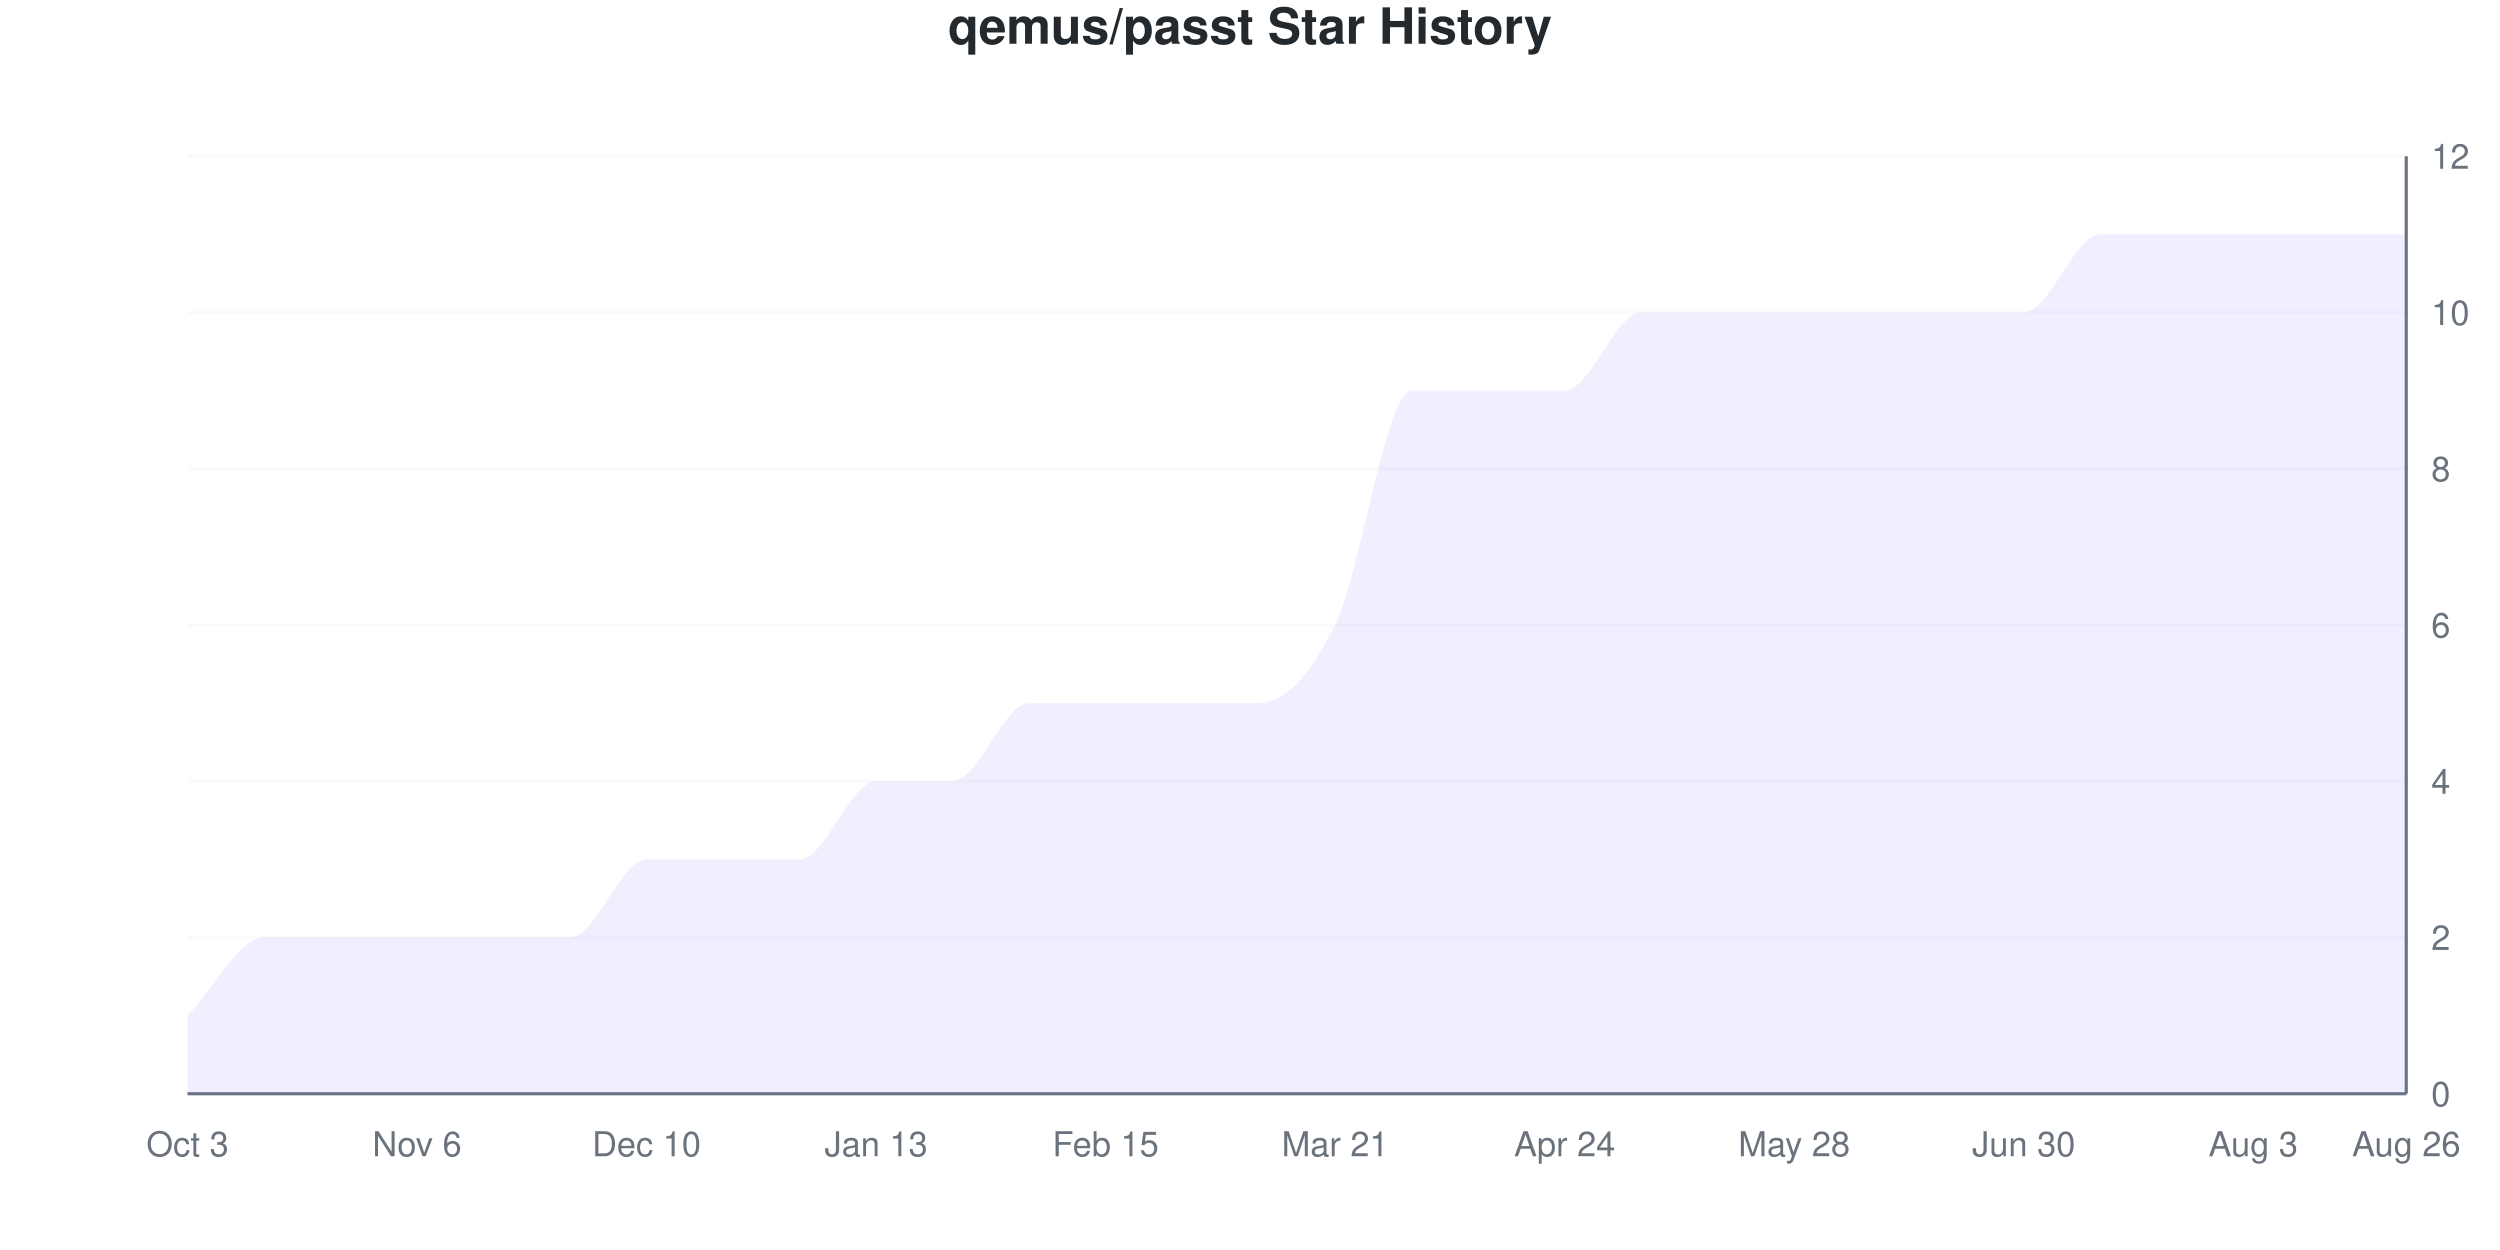
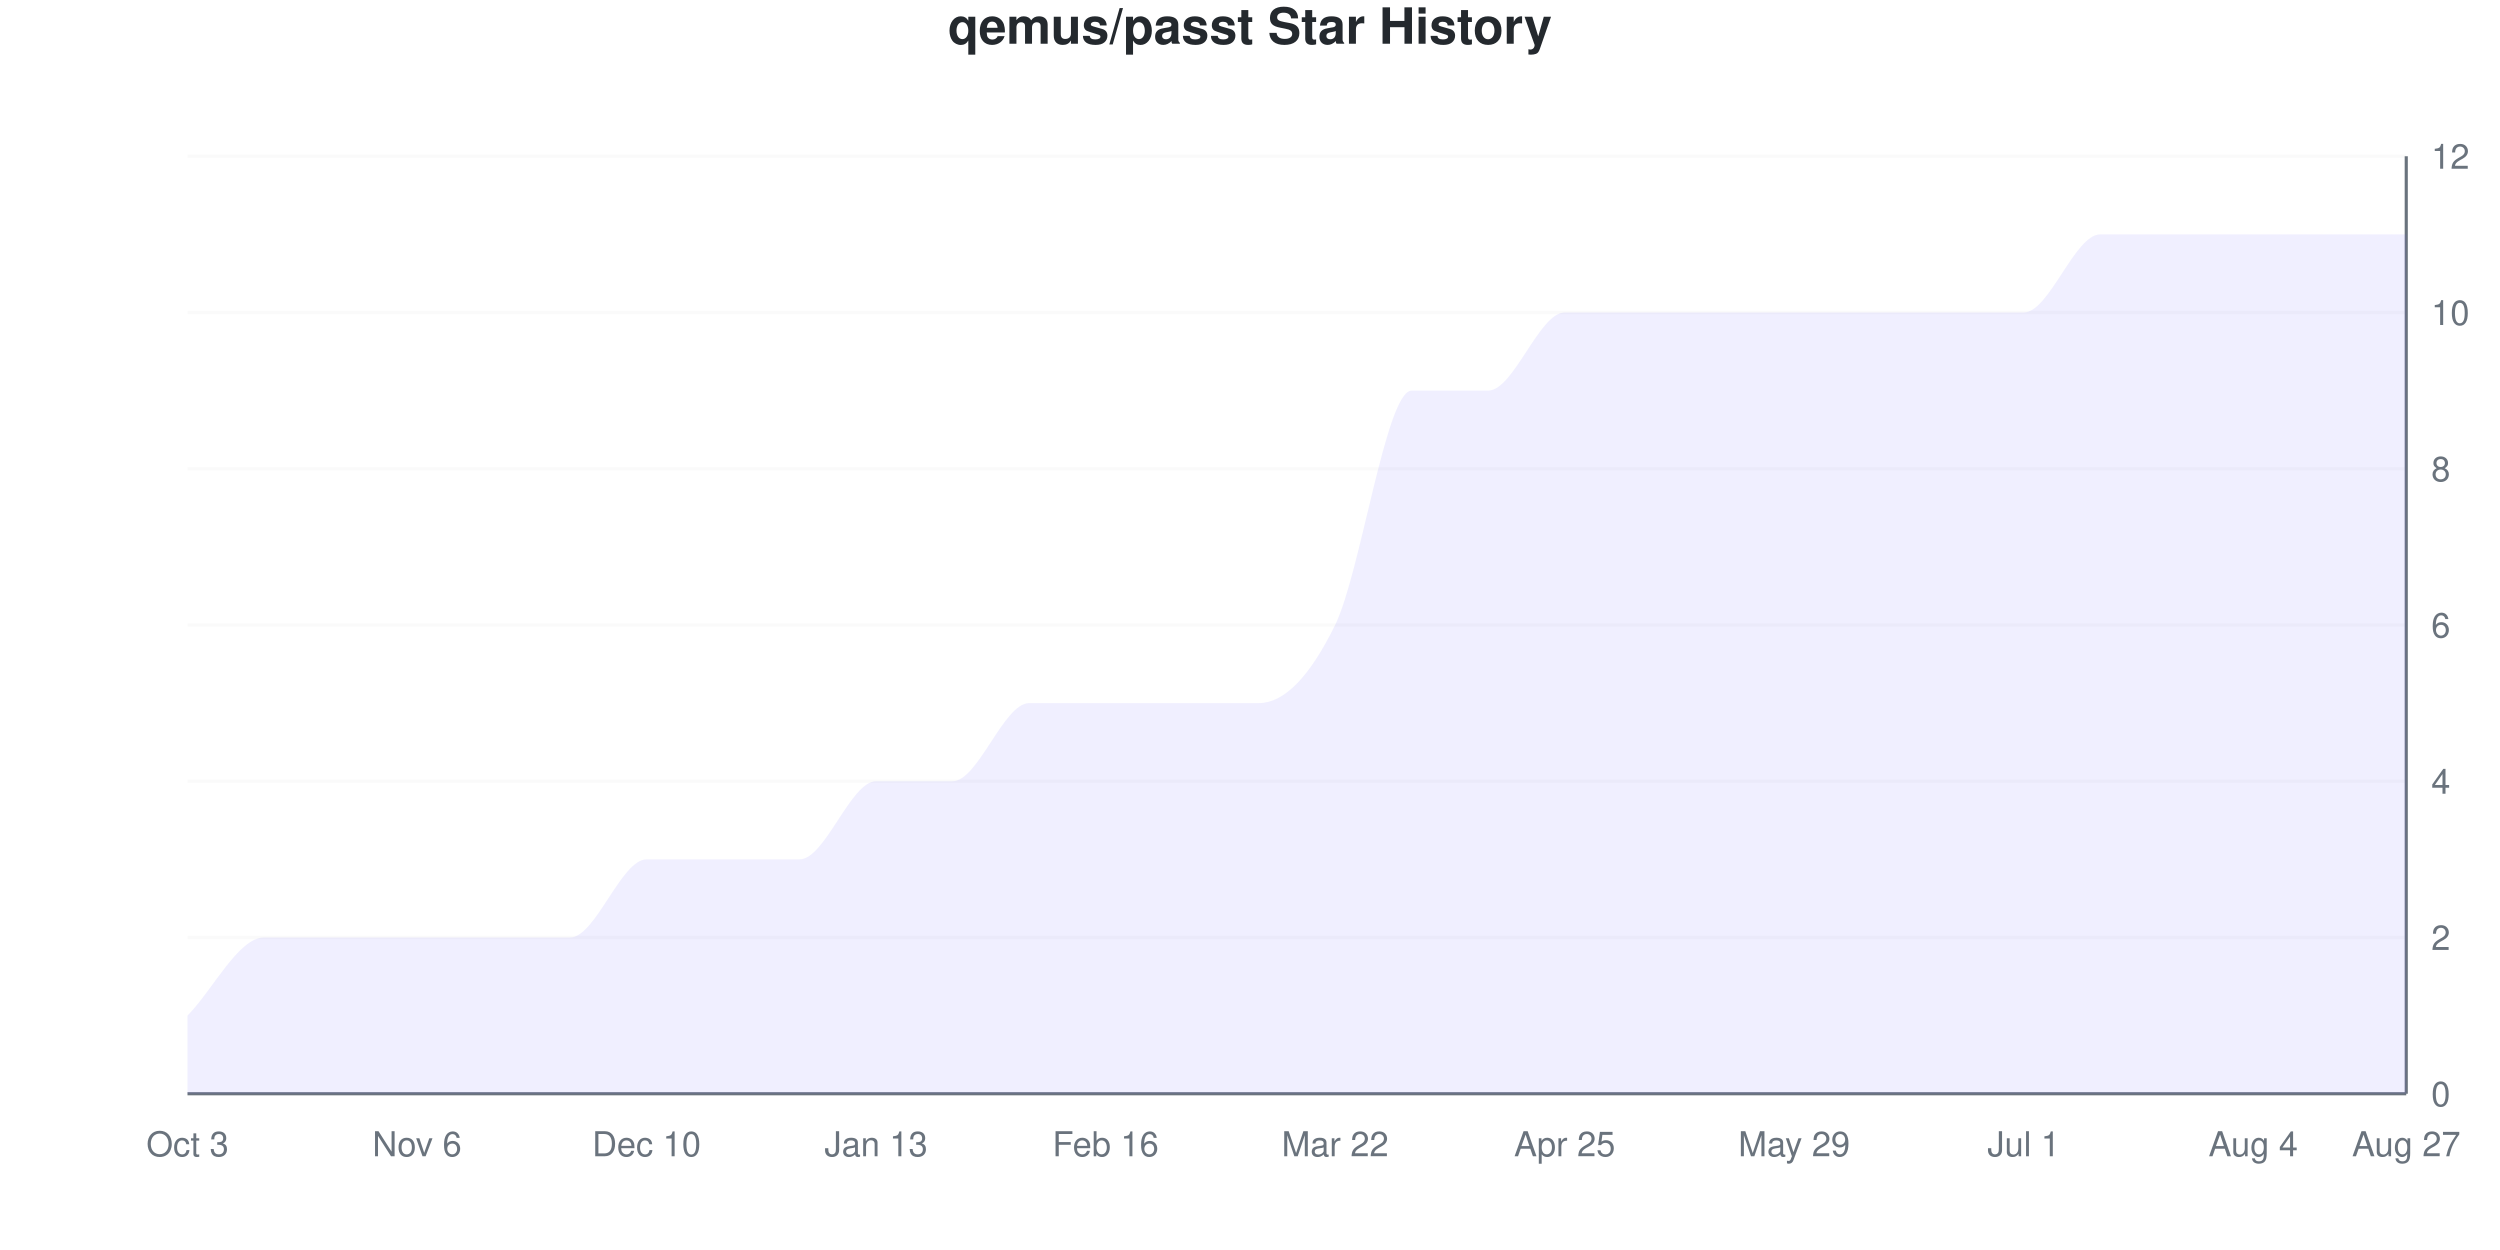
<svg xmlns="http://www.w3.org/2000/svg" viewBox="0 0 800 400" width="800" height="400">
  <style>
    @keyframes drawLine {
      to { stroke-dashoffset: 0; }
    }
    @keyframes fadeInPoint {
      from { opacity: 0; }
      to { opacity: 1; }
    }
    .data-line-0 {
      stroke-dasharray: 1295;
      stroke-dashoffset: 1295;
      animation: drawLine 2s ease-out forwards;
    }
    .data-point {
      opacity: 0;
      animation: fadeInPoint 0.5s ease-out forwards;
    }
    .chart-bg { fill: #fff; }
    .chart-text { fill: #24292e; }
    .chart-muted { fill: #6a737d; }
    .chart-grid { stroke: #eee; }
    .chart-axis { stroke: #6a737d; }
    @media (prefers-color-scheme: dark) {
      .chart-bg { fill: #0d1117; }
      .chart-text { fill: #e6edf3; }
      .chart-muted { fill: #8b949e; }
      .chart-grid { stroke: #21262d; }
      .chart-axis { stroke: #8b949e; }
    }
  </style>
  <rect width="800" height="400" class="chart-bg" />
  <text x="400" y="14" text-anchor="middle" class="chart-text" font-size="16" font-weight="bold" font-family="-apple-system, BlinkMacSystemFont, 'Segoe UI', Helvetica, Arial, sans-serif">qemus/passt Star History</text>
  <g class="grid">
    <line x1="60" y1="350" x2="770" y2="350" class="chart-grid" stroke-opacity="0.3" />
    <text x="778" y="354" text-anchor="start" class="chart-muted" font-size="11" font-family="-apple-system, BlinkMacSystemFont, 'Segoe UI', Helvetica, Arial, sans-serif">0</text>
    <line x1="60" y1="300" x2="770" y2="300" class="chart-grid" stroke-opacity="0.3" />
    <text x="778" y="304" text-anchor="start" class="chart-muted" font-size="11" font-family="-apple-system, BlinkMacSystemFont, 'Segoe UI', Helvetica, Arial, sans-serif">2</text>
    <line x1="60" y1="250" x2="770" y2="250" class="chart-grid" stroke-opacity="0.3" />
    <text x="778" y="254" text-anchor="start" class="chart-muted" font-size="11" font-family="-apple-system, BlinkMacSystemFont, 'Segoe UI', Helvetica, Arial, sans-serif">4</text>
    <line x1="60" y1="200" x2="770" y2="200" class="chart-grid" stroke-opacity="0.3" />
    <text x="778" y="204" text-anchor="start" class="chart-muted" font-size="11" font-family="-apple-system, BlinkMacSystemFont, 'Segoe UI', Helvetica, Arial, sans-serif">6</text>
    <line x1="60" y1="150" x2="770" y2="150" class="chart-grid" stroke-opacity="0.3" />
    <text x="778" y="154" text-anchor="start" class="chart-muted" font-size="11" font-family="-apple-system, BlinkMacSystemFont, 'Segoe UI', Helvetica, Arial, sans-serif">8</text>
    <line x1="60" y1="100" x2="770" y2="100" class="chart-grid" stroke-opacity="0.3" />
    <text x="778" y="104" text-anchor="start" class="chart-muted" font-size="11" font-family="-apple-system, BlinkMacSystemFont, 'Segoe UI', Helvetica, Arial, sans-serif">10</text>
    <line x1="60" y1="50" x2="770" y2="50" class="chart-grid" stroke-opacity="0.3" />
    <text x="778" y="54" text-anchor="start" class="chart-muted" font-size="11" font-family="-apple-system, BlinkMacSystemFont, 'Segoe UI', Helvetica, Arial, sans-serif">12</text>
  </g>
  <g class="milestones">
    
  </g>
  <g class="x-axis">
    <text x="60" y="370" text-anchor="middle" class="chart-muted" font-size="11" font-family="-apple-system, BlinkMacSystemFont, 'Segoe UI', Helvetica, Arial, sans-serif">Oct 3</text>
    <text x="133.448" y="370" text-anchor="middle" class="chart-muted" font-size="11" font-family="-apple-system, BlinkMacSystemFont, 'Segoe UI', Helvetica, Arial, sans-serif">Nov 6</text>
    <text x="206.897" y="370" text-anchor="middle" class="chart-muted" font-size="11" font-family="-apple-system, BlinkMacSystemFont, 'Segoe UI', Helvetica, Arial, sans-serif">Dec 10</text>
    <text x="280.345" y="370" text-anchor="middle" class="chart-muted" font-size="11" font-family="-apple-system, BlinkMacSystemFont, 'Segoe UI', Helvetica, Arial, sans-serif">Jan 13</text>
-     <text x="353.793" y="370" text-anchor="middle" class="chart-muted" font-size="11" font-family="-apple-system, BlinkMacSystemFont, 'Segoe UI', Helvetica, Arial, sans-serif">Feb 15</text>
-     <text x="427.241" y="370" text-anchor="middle" class="chart-muted" font-size="11" font-family="-apple-system, BlinkMacSystemFont, 'Segoe UI', Helvetica, Arial, sans-serif">Mar 21</text>
-     <text x="500.69" y="370" text-anchor="middle" class="chart-muted" font-size="11" font-family="-apple-system, BlinkMacSystemFont, 'Segoe UI', Helvetica, Arial, sans-serif">Apr 24</text>
-     <text x="574.138" y="370" text-anchor="middle" class="chart-muted" font-size="11" font-family="-apple-system, BlinkMacSystemFont, 'Segoe UI', Helvetica, Arial, sans-serif">May 28</text>
-     <text x="647.586" y="370" text-anchor="middle" class="chart-muted" font-size="11" font-family="-apple-system, BlinkMacSystemFont, 'Segoe UI', Helvetica, Arial, sans-serif">Jun 30</text>
-     <text x="721.034" y="370" text-anchor="middle" class="chart-muted" font-size="11" font-family="-apple-system, BlinkMacSystemFont, 'Segoe UI', Helvetica, Arial, sans-serif">Aug 3</text>
-     <text x="770" y="370" text-anchor="middle" class="chart-muted" font-size="11" font-family="-apple-system, BlinkMacSystemFont, 'Segoe UI', Helvetica, Arial, sans-serif">Aug 26</text>
+     <text x="353.793" y="370" text-anchor="middle" class="chart-muted" font-size="11" font-family="-apple-system, BlinkMacSystemFont, 'Segoe UI', Helvetica, Arial, sans-serif">Feb 16</text>
+     <text x="427.241" y="370" text-anchor="middle" class="chart-muted" font-size="11" font-family="-apple-system, BlinkMacSystemFont, 'Segoe UI', Helvetica, Arial, sans-serif">Mar 22</text>
+     <text x="500.69" y="370" text-anchor="middle" class="chart-muted" font-size="11" font-family="-apple-system, BlinkMacSystemFont, 'Segoe UI', Helvetica, Arial, sans-serif">Apr 25</text>
+     <text x="574.138" y="370" text-anchor="middle" class="chart-muted" font-size="11" font-family="-apple-system, BlinkMacSystemFont, 'Segoe UI', Helvetica, Arial, sans-serif">May 29</text>
+     <text x="647.586" y="370" text-anchor="middle" class="chart-muted" font-size="11" font-family="-apple-system, BlinkMacSystemFont, 'Segoe UI', Helvetica, Arial, sans-serif">Jul 1</text>
+     <text x="721.034" y="370" text-anchor="middle" class="chart-muted" font-size="11" font-family="-apple-system, BlinkMacSystemFont, 'Segoe UI', Helvetica, Arial, sans-serif">Aug 4</text>
+     <text x="770" y="370" text-anchor="middle" class="chart-muted" font-size="11" font-family="-apple-system, BlinkMacSystemFont, 'Segoe UI', Helvetica, Arial, sans-serif">Aug 27</text>
  </g>
  <line x1="770" y1="50" x2="770" y2="350" class="chart-axis" stroke-width="1" />
  <line x1="60" y1="350" x2="770" y2="350" class="chart-axis" stroke-width="1" />
-   <path d="M60,350 L60,325 C68.161,316.667 76.322,300 84.483,300 C92.644,300 100.805,300 108.966,300 C117.126,300 125.287,300 133.448,300 C141.609,300 149.77,300 157.931,300 C166.092,300 174.253,300 182.414,300 C190.575,300 198.736,275 206.897,275 C215.057,275 223.218,275 231.379,275 C239.54,275 247.701,275 255.862,275 C264.023,275 272.184,250 280.345,250 C288.506,250 296.667,250 304.828,250 C312.989,250 321.149,225 329.31,225 C337.471,225 345.632,225 353.793,225 C361.954,225 370.115,225 378.276,225 C386.437,225 394.598,225 402.759,225 C410.92,225 419.08,216.667 427.241,200 C435.402,183.333 443.563,125 451.724,125 C459.885,125 468.046,125 476.207,125 C484.368,125 492.529,125 500.69,125 C508.851,125 517.011,100 525.172,100 C533.333,100 541.494,100 549.655,100 C557.816,100 565.977,100 574.138,100 C582.299,100 590.46,100 598.621,100 C606.782,100 614.943,100 623.103,100 C631.264,100 639.425,100 647.586,100 C655.747,100 663.908,75 672.069,75 C680.23,75 688.391,75 696.552,75 C704.713,75 712.874,75 721.034,75 C729.195,75 737.356,75 745.517,75 C753.678,75 761.839,75 770,75 L770,350 L60,350 Z" fill="#6b63ff" fill-opacity="0.1" />
-   <path d="M60,350 L60,325 C68.161,316.667 76.322,300 84.483,300 C92.644,300 100.805,300 108.966,300 C117.126,300 125.287,300 133.448,300 C141.609,300 149.77,300 157.931,300 C166.092,300 174.253,300 182.414,300 C190.575,300 198.736,275 206.897,275 C215.057,275 223.218,275 231.379,275 C239.54,275 247.701,275 255.862,275 C264.023,275 272.184,250 280.345,250 C288.506,250 296.667,250 304.828,250 C312.989,250 321.149,225 329.31,225 C337.471,225 345.632,225 353.793,225 C361.954,225 370.115,225 378.276,225 C386.437,225 394.598,225 402.759,225 C410.92,225 419.08,216.667 427.241,200 C435.402,183.333 443.563,125 451.724,125 C459.885,125 468.046,125 476.207,125 C484.368,125 492.529,125 500.69,125 C508.851,125 517.011,100 525.172,100 C533.333,100 541.494,100 549.655,100 C557.816,100 565.977,100 574.138,100 C582.299,100 590.46,100 598.621,100 C606.782,100 614.943,100 623.103,100 C631.264,100 639.425,100 647.586,100 C655.747,100 663.908,75 672.069,75 C680.23,75 688.391,75 696.552,75 C704.713,75 712.874,75 721.034,75 C729.195,75 737.356,75 745.517,75 C753.678,75 761.839,75 770,75" fill="none" stroke="#6b63ff" stroke-width="2.5" class="data-line-0" />
+   <path d="M60,350 L60,325 C68.161,316.667 76.322,300 84.483,300 C92.644,300 100.805,300 108.966,300 C117.126,300 125.287,300 133.448,300 C141.609,300 149.77,300 157.931,300 C166.092,300 174.253,300 182.414,300 C190.575,300 198.736,275 206.897,275 C215.057,275 223.218,275 231.379,275 C239.54,275 247.701,275 255.862,275 C264.023,275 272.184,250 280.345,250 C288.506,250 296.667,250 304.828,250 C312.989,250 321.149,225 329.31,225 C337.471,225 345.632,225 353.793,225 C361.954,225 370.115,225 378.276,225 C386.437,225 394.598,225 402.759,225 C410.92,225 419.08,216.667 427.241,200 C435.402,183.333 443.563,125 451.724,125 C459.885,125 468.046,125 476.207,125 C484.368,125 492.529,100 500.69,100 C508.851,100 517.011,100 525.172,100 C533.333,100 541.494,100 549.655,100 C557.816,100 565.977,100 574.138,100 C582.299,100 590.46,100 598.621,100 C606.782,100 614.943,100 623.103,100 C631.264,100 639.425,100 647.586,100 C655.747,100 663.908,75 672.069,75 C680.23,75 688.391,75 696.552,75 C704.713,75 712.874,75 721.034,75 C729.195,75 737.356,75 745.517,75 C753.678,75 761.839,75 770,75 L770,350 L60,350 Z" fill="#6b63ff" fill-opacity="0.1" />
+   <path d="M60,350 L60,325 C68.161,316.667 76.322,300 84.483,300 C92.644,300 100.805,300 108.966,300 C117.126,300 125.287,300 133.448,300 C141.609,300 149.77,300 157.931,300 C166.092,300 174.253,300 182.414,300 C190.575,300 198.736,275 206.897,275 C215.057,275 223.218,275 231.379,275 C239.54,275 247.701,275 255.862,275 C264.023,275 272.184,250 280.345,250 C288.506,250 296.667,250 304.828,250 C312.989,250 321.149,225 329.31,225 C337.471,225 345.632,225 353.793,225 C361.954,225 370.115,225 378.276,225 C386.437,225 394.598,225 402.759,225 C410.92,225 419.08,216.667 427.241,200 C435.402,183.333 443.563,125 451.724,125 C459.885,125 468.046,125 476.207,125 C484.368,125 492.529,100 500.69,100 C508.851,100 517.011,100 525.172,100 C533.333,100 541.494,100 549.655,100 C557.816,100 565.977,100 574.138,100 C582.299,100 590.46,100 598.621,100 C606.782,100 614.943,100 623.103,100 C631.264,100 639.425,100 647.586,100 C655.747,100 663.908,75 672.069,75 C680.23,75 688.391,75 696.552,75 C704.713,75 712.874,75 721.034,75 C729.195,75 737.356,75 745.517,75 C753.678,75 761.839,75 770,75" fill="none" stroke="#6b63ff" stroke-width="2.5" class="data-line-0" />
  <g class="points">
    <circle cx="60" cy="325" r="4" fill="#6b63ff" class="data-point" style="animation-delay: 1.50s" />
    <circle cx="84.483" cy="300" r="4" fill="#6b63ff" class="data-point" style="animation-delay: 1.55s" />
    <circle cx="108.966" cy="300" r="4" fill="#6b63ff" class="data-point" style="animation-delay: 1.60s" />
    <circle cx="133.448" cy="300" r="4" fill="#6b63ff" class="data-point" style="animation-delay: 1.65s" />
    <circle cx="157.931" cy="300" r="4" fill="#6b63ff" class="data-point" style="animation-delay: 1.70s" />
    <circle cx="182.414" cy="300" r="4" fill="#6b63ff" class="data-point" style="animation-delay: 1.75s" />
    <circle cx="206.897" cy="275" r="4" fill="#6b63ff" class="data-point" style="animation-delay: 1.80s" />
    <circle cx="231.379" cy="275" r="4" fill="#6b63ff" class="data-point" style="animation-delay: 1.85s" />
    <circle cx="255.862" cy="275" r="4" fill="#6b63ff" class="data-point" style="animation-delay: 1.90s" />
    <circle cx="280.345" cy="250" r="4" fill="#6b63ff" class="data-point" style="animation-delay: 1.95s" />
    <circle cx="304.828" cy="250" r="4" fill="#6b63ff" class="data-point" style="animation-delay: 2.00s" />
    <circle cx="329.31" cy="225" r="4" fill="#6b63ff" class="data-point" style="animation-delay: 2.05s" />
    <circle cx="353.793" cy="225" r="4" fill="#6b63ff" class="data-point" style="animation-delay: 2.10s" />
    <circle cx="378.276" cy="225" r="4" fill="#6b63ff" class="data-point" style="animation-delay: 2.15s" />
    <circle cx="402.759" cy="225" r="4" fill="#6b63ff" class="data-point" style="animation-delay: 2.20s" />
    <circle cx="427.241" cy="200" r="4" fill="#6b63ff" class="data-point" style="animation-delay: 2.25s" />
    <circle cx="451.724" cy="125" r="4" fill="#6b63ff" class="data-point" style="animation-delay: 2.30s" />
    <circle cx="476.207" cy="125" r="4" fill="#6b63ff" class="data-point" style="animation-delay: 2.35s" />
-     <circle cx="500.69" cy="125" r="4" fill="#6b63ff" class="data-point" style="animation-delay: 2.40s" />
+     <circle cx="500.69" cy="100" r="4" fill="#6b63ff" class="data-point" style="animation-delay: 2.40s" />
    <circle cx="525.172" cy="100" r="4" fill="#6b63ff" class="data-point" style="animation-delay: 2.45s" />
    <circle cx="549.655" cy="100" r="4" fill="#6b63ff" class="data-point" style="animation-delay: 2.50s" />
    <circle cx="574.138" cy="100" r="4" fill="#6b63ff" class="data-point" style="animation-delay: 2.55s" />
    <circle cx="598.621" cy="100" r="4" fill="#6b63ff" class="data-point" style="animation-delay: 2.60s" />
    <circle cx="623.103" cy="100" r="4" fill="#6b63ff" class="data-point" style="animation-delay: 2.65s" />
    <circle cx="647.586" cy="100" r="4" fill="#6b63ff" class="data-point" style="animation-delay: 2.70s" />
    <circle cx="672.069" cy="75" r="4" fill="#6b63ff" class="data-point" style="animation-delay: 2.75s" />
    <circle cx="696.552" cy="75" r="4" fill="#6b63ff" class="data-point" style="animation-delay: 2.80s" />
    <circle cx="721.034" cy="75" r="4" fill="#6b63ff" class="data-point" style="animation-delay: 2.85s" />
    <circle cx="745.517" cy="75" r="4" fill="#6b63ff" class="data-point" style="animation-delay: 2.90s" />
    <circle cx="770" cy="75" r="4" fill="#6b63ff" class="data-point" style="animation-delay: 2.95s" />
  </g>
</svg>
